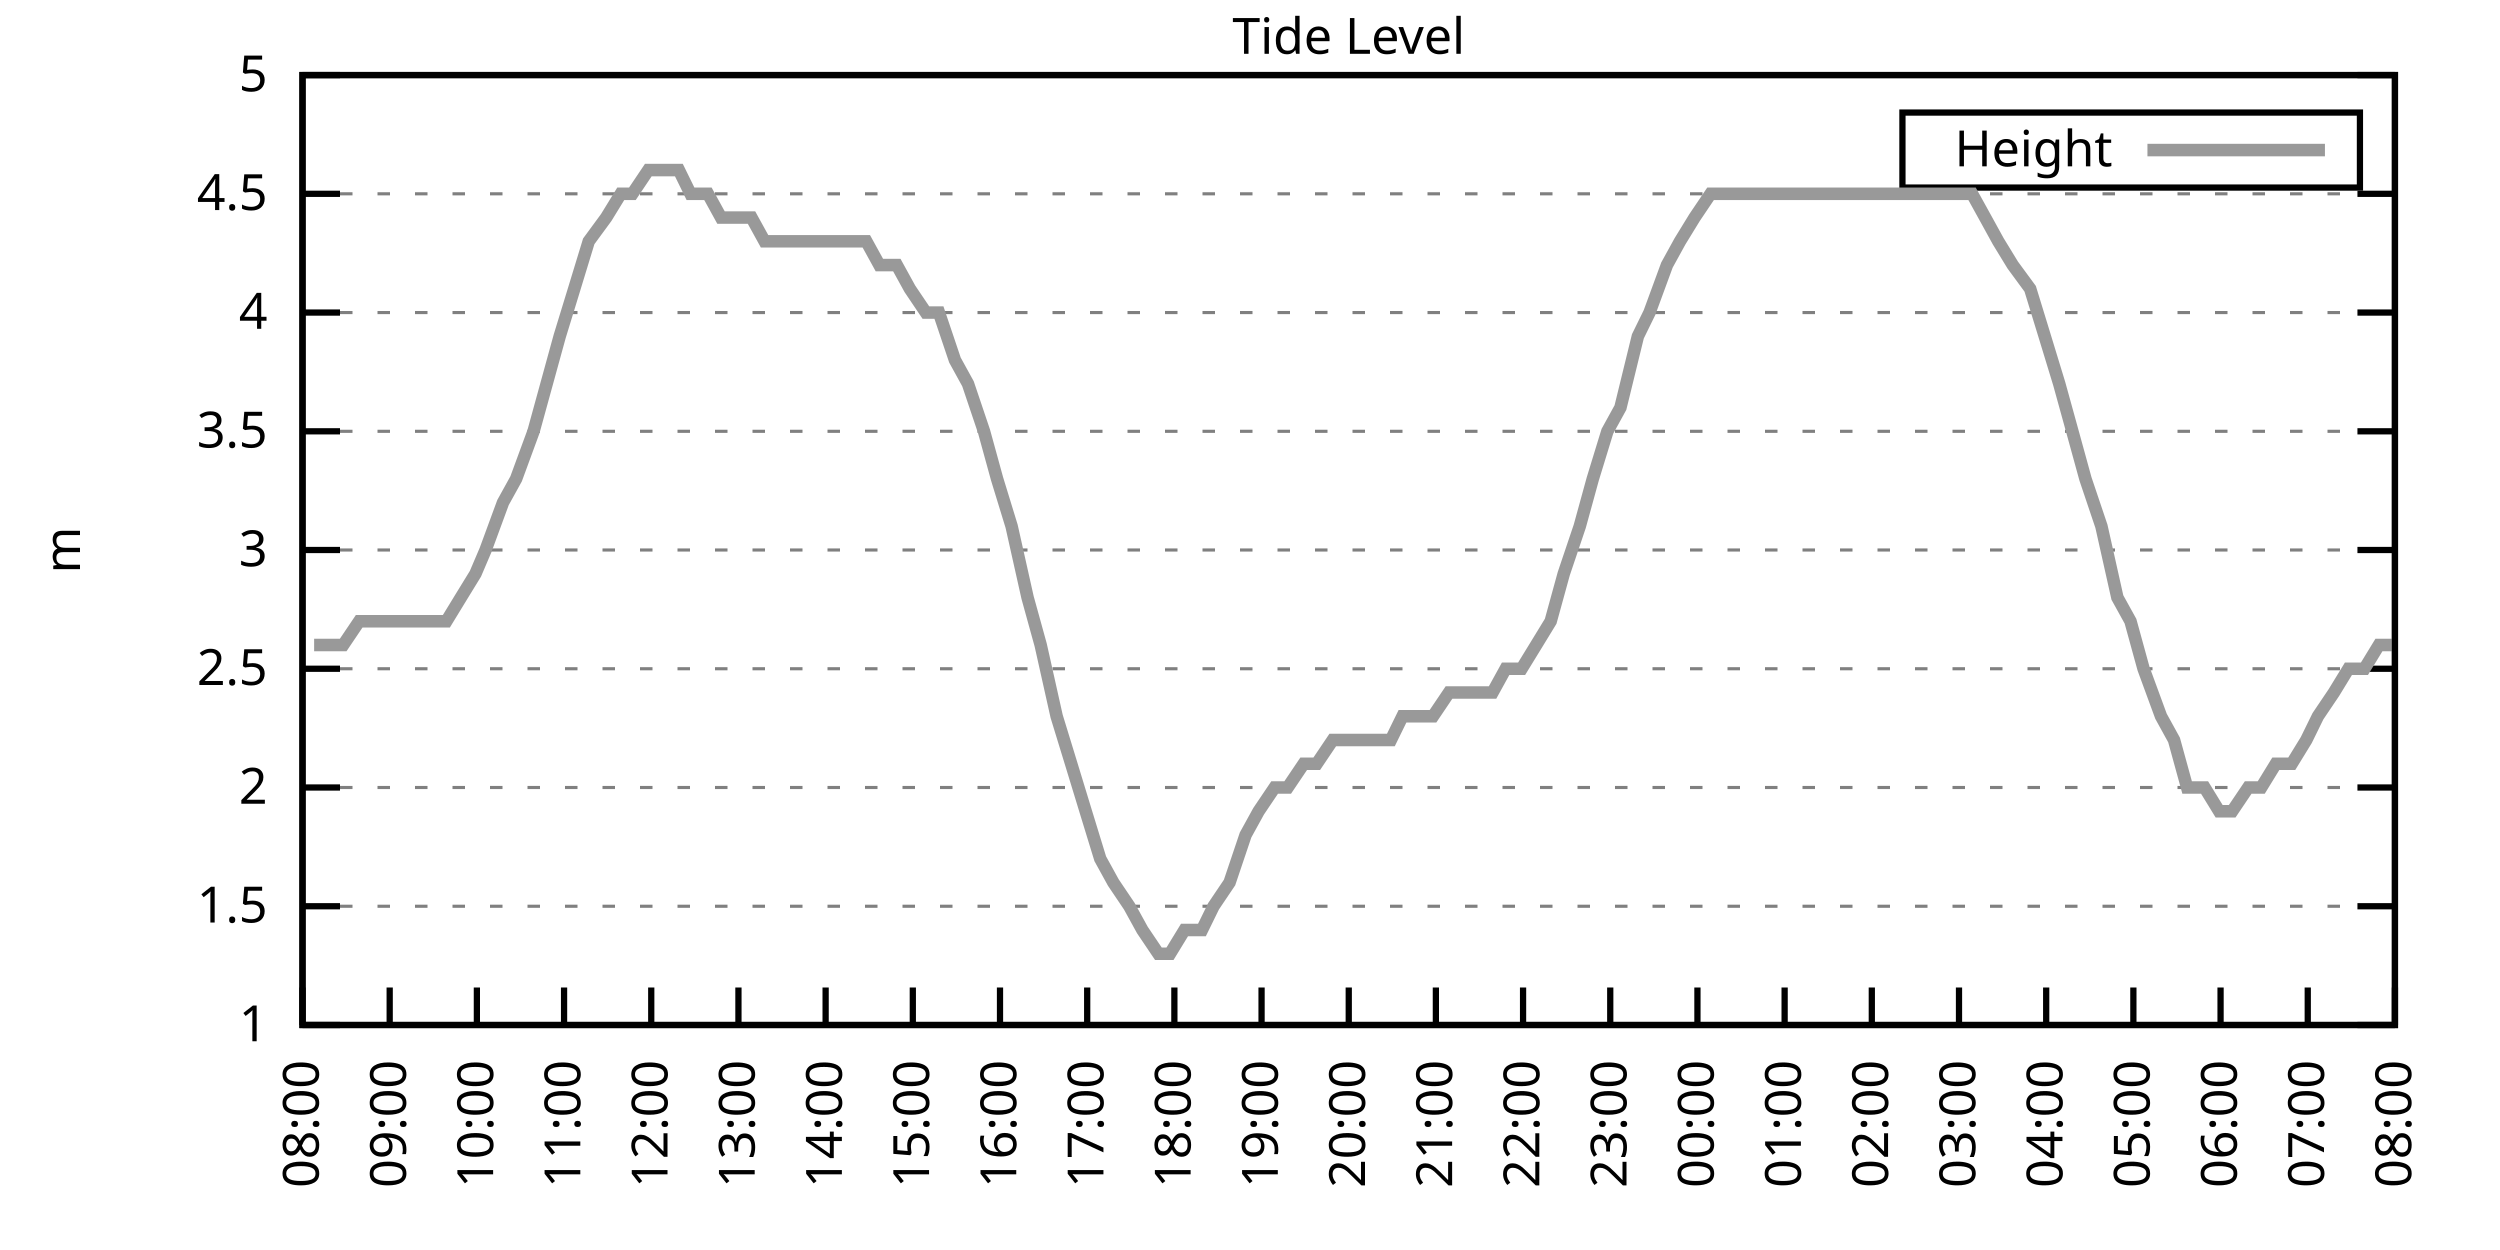
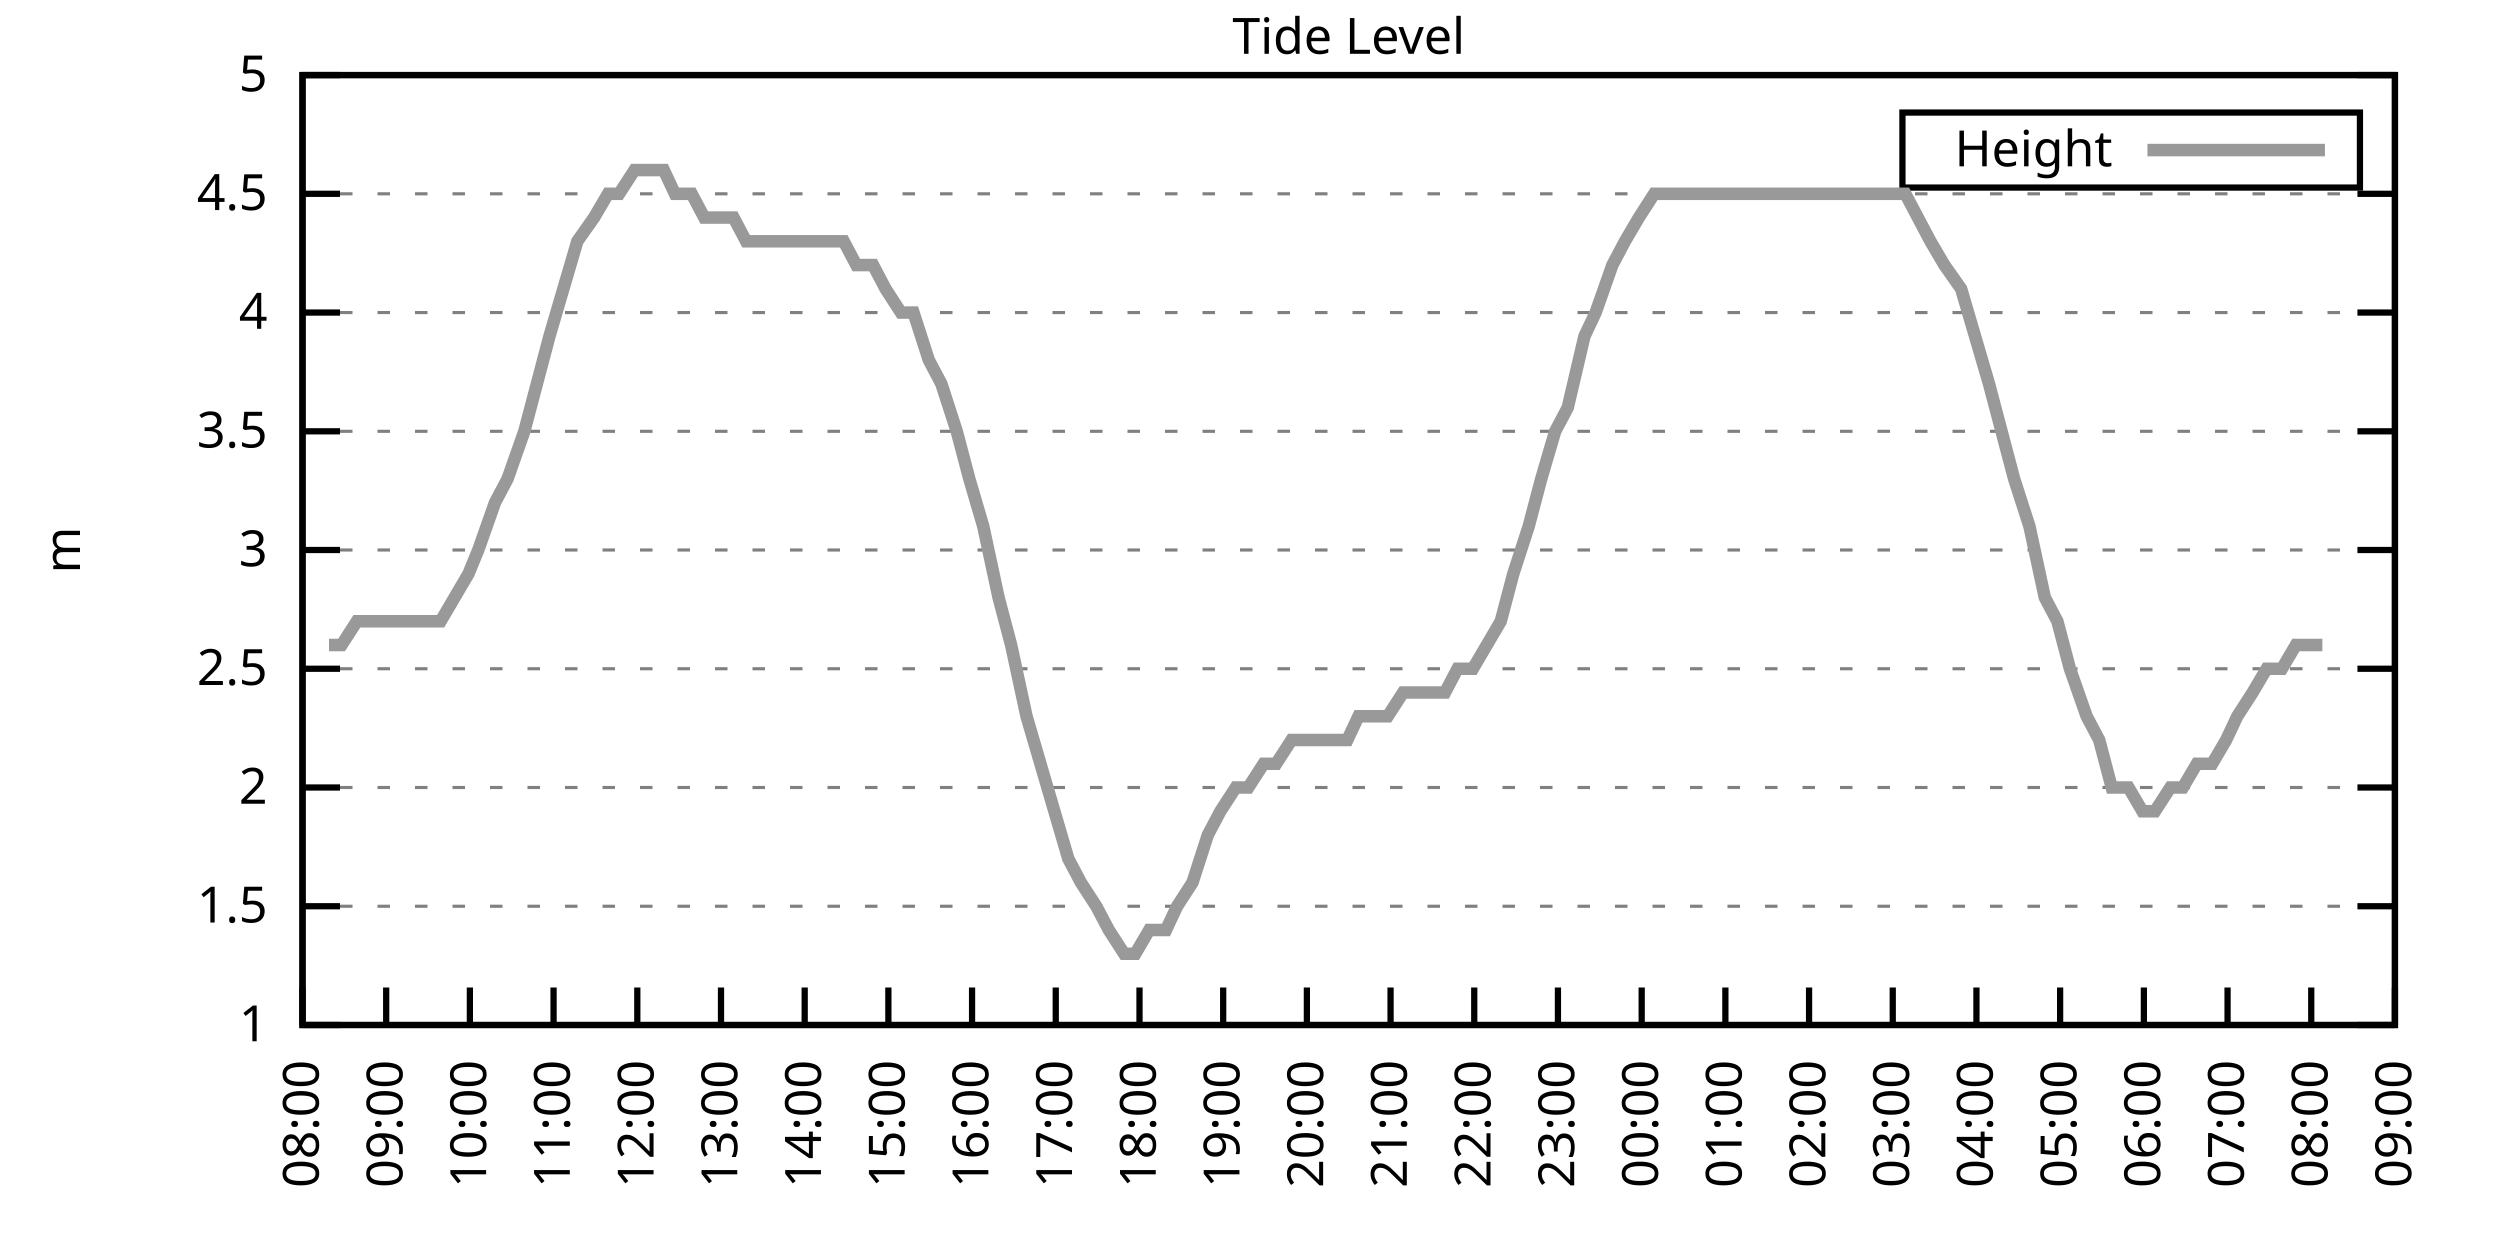
<svg xmlns="http://www.w3.org/2000/svg" xmlns:xlink="http://www.w3.org/1999/xlink" width="400" height="200" viewBox="0 0 400 200">
  <g id="gnuplot_canvas">
    <rect x="0" y="0" width="400" height="200" fill="none" />
    <defs>
      <circle id="gpDot" r="0.5" stroke-width="0.5" stroke="currentColor" />
      <path id="gpPt0" stroke-width="0.333" stroke="currentColor" d="M-1,0 h2 M0,-1 v2" />
      <path id="gpPt1" stroke-width="0.333" stroke="currentColor" d="M-1,-1 L1,1 M1,-1 L-1,1" />
      <path id="gpPt2" stroke-width="0.333" stroke="currentColor" d="M-1,0 L1,0 M0,-1 L0,1 M-1,-1 L1,1 M-1,1 L1,-1" />
      <rect id="gpPt3" stroke-width="0.333" stroke="currentColor" x="-1" y="-1" width="2" height="2" />
      <rect id="gpPt4" stroke-width="0.333" stroke="currentColor" fill="currentColor" x="-1" y="-1" width="2" height="2" />
      <circle id="gpPt5" stroke-width="0.333" stroke="currentColor" cx="0" cy="0" r="1" />
      <use xlink:href="#gpPt5" id="gpPt6" fill="currentColor" stroke="none" />
      <path id="gpPt7" stroke-width="0.333" stroke="currentColor" d="M0,-1.33 L-1.33,0.67 L1.33,0.67 z" />
      <use xlink:href="#gpPt7" id="gpPt8" fill="currentColor" stroke="none" />
      <use xlink:href="#gpPt7" id="gpPt9" stroke="currentColor" transform="rotate(180)" />
      <use xlink:href="#gpPt9" id="gpPt10" fill="currentColor" stroke="none" />
      <use xlink:href="#gpPt3" id="gpPt11" stroke="currentColor" transform="rotate(45)" />
      <use xlink:href="#gpPt11" id="gpPt12" fill="currentColor" stroke="none" />
      <path id="gpPt13" stroke-width="0.333" stroke="currentColor" d="M0,1.330 L1.265,0.411 L0.782,-1.067 L-0.782,-1.076 L-1.265,0.411 z" />
      <use xlink:href="#gpPt13" id="gpPt14" fill="currentColor" stroke="none" />
      <filter id="textbox" filterUnits="objectBoundingBox" x="0" y="0" height="1" width="1">
        <feFlood flood-color="white" flood-opacity="1" result="bgnd" />
        <feComposite in="SourceGraphic" in2="bgnd" operator="atop" />
      </filter>
      <filter id="greybox" filterUnits="objectBoundingBox" x="0" y="0" height="1" width="1">
        <feFlood flood-color="lightgrey" flood-opacity="1" result="grey" />
        <feComposite in="SourceGraphic" in2="grey" operator="atop" />
      </filter>
    </defs>
    <g fill="none" color="white" stroke="currentColor" stroke-width="1.00" stroke-linecap="butt" stroke-linejoin="miter">
</g>
    <g fill="none" color="black" stroke="currentColor" stroke-width="1.00" stroke-linecap="butt" stroke-linejoin="miter">
      <g stroke="none" shape-rendering="crispEdges">
        <polygon fill="rgb(255, 255, 255)" points="48.40,164.00 383.18,164.00 383.18,12.02 48.40,12.02 " />
      </g>
    </g>
    <g fill="none" color="black" stroke="currentColor" stroke-width="1.00" stroke-linecap="butt" stroke-linejoin="miter">
</g>
    <g fill="none" color="black" stroke="black" stroke-width="0.50" stroke-linecap="butt" stroke-linejoin="miter">
</g>
    <g fill="none" color="gray" stroke="currentColor" stroke-width="0.50" stroke-linecap="butt" stroke-linejoin="miter">
      <path stroke="gray" stroke-dasharray="2,4" class="gridline" d="M48.40,164.00 L383.19,164.00  " />
    </g>
    <g fill="none" color="gray" stroke="gray" stroke-width="1.00" stroke-linecap="butt" stroke-linejoin="miter">
</g>
    <g fill="none" color="black" stroke="currentColor" stroke-width="1.00" stroke-linecap="butt" stroke-linejoin="miter">
      <path stroke="black" d="M48.40,164.00 L54.40,164.00 M383.19,164.00 L377.19,164.00  " />
      <g transform="translate(42.80,166.60)" stroke="none" fill="black" font-family="Sans" font-size="8.00" text-anchor="end">
        <text>
          <tspan font-family="Sans"> 1</tspan>
        </text>
      </g>
    </g>
    <g fill="none" color="black" stroke="currentColor" stroke-width="1.00" stroke-linecap="butt" stroke-linejoin="miter">
</g>
    <g fill="none" color="black" stroke="black" stroke-width="0.50" stroke-linecap="butt" stroke-linejoin="miter">
</g>
    <g fill="none" color="gray" stroke="currentColor" stroke-width="0.50" stroke-linecap="butt" stroke-linejoin="miter">
      <path stroke="gray" stroke-dasharray="2,4" class="gridline" d="M48.40,145.00 L383.19,145.00  " />
    </g>
    <g fill="none" color="gray" stroke="gray" stroke-width="1.00" stroke-linecap="butt" stroke-linejoin="miter">
</g>
    <g fill="none" color="black" stroke="currentColor" stroke-width="1.00" stroke-linecap="butt" stroke-linejoin="miter">
      <path stroke="black" d="M48.40,145.00 L54.40,145.00 M383.19,145.00 L377.19,145.00  " />
      <g transform="translate(42.80,147.60)" stroke="none" fill="black" font-family="Sans" font-size="8.00" text-anchor="end">
        <text>
          <tspan font-family="Sans"> 1.5</tspan>
        </text>
      </g>
    </g>
    <g fill="none" color="black" stroke="currentColor" stroke-width="1.00" stroke-linecap="butt" stroke-linejoin="miter">
</g>
    <g fill="none" color="black" stroke="black" stroke-width="0.50" stroke-linecap="butt" stroke-linejoin="miter">
</g>
    <g fill="none" color="gray" stroke="currentColor" stroke-width="0.50" stroke-linecap="butt" stroke-linejoin="miter">
      <path stroke="gray" stroke-dasharray="2,4" class="gridline" d="M48.40,126.00 L383.19,126.00  " />
    </g>
    <g fill="none" color="gray" stroke="gray" stroke-width="1.00" stroke-linecap="butt" stroke-linejoin="miter">
</g>
    <g fill="none" color="black" stroke="currentColor" stroke-width="1.00" stroke-linecap="butt" stroke-linejoin="miter">
      <path stroke="black" d="M48.40,126.00 L54.40,126.00 M383.19,126.00 L377.19,126.00  " />
      <g transform="translate(42.80,128.60)" stroke="none" fill="black" font-family="Sans" font-size="8.00" text-anchor="end">
        <text>
          <tspan font-family="Sans"> 2</tspan>
        </text>
      </g>
    </g>
    <g fill="none" color="black" stroke="currentColor" stroke-width="1.00" stroke-linecap="butt" stroke-linejoin="miter">
</g>
    <g fill="none" color="black" stroke="black" stroke-width="0.50" stroke-linecap="butt" stroke-linejoin="miter">
</g>
    <g fill="none" color="gray" stroke="currentColor" stroke-width="0.50" stroke-linecap="butt" stroke-linejoin="miter">
      <path stroke="gray" stroke-dasharray="2,4" class="gridline" d="M48.40,107.00 L383.19,107.00  " />
    </g>
    <g fill="none" color="gray" stroke="gray" stroke-width="1.00" stroke-linecap="butt" stroke-linejoin="miter">
</g>
    <g fill="none" color="black" stroke="currentColor" stroke-width="1.00" stroke-linecap="butt" stroke-linejoin="miter">
      <path stroke="black" d="M48.40,107.00 L54.40,107.00 M383.19,107.00 L377.19,107.00  " />
      <g transform="translate(42.80,109.60)" stroke="none" fill="black" font-family="Sans" font-size="8.00" text-anchor="end">
        <text>
          <tspan font-family="Sans"> 2.5</tspan>
        </text>
      </g>
    </g>
    <g fill="none" color="black" stroke="currentColor" stroke-width="1.00" stroke-linecap="butt" stroke-linejoin="miter">
</g>
    <g fill="none" color="black" stroke="black" stroke-width="0.50" stroke-linecap="butt" stroke-linejoin="miter">
</g>
    <g fill="none" color="gray" stroke="currentColor" stroke-width="0.50" stroke-linecap="butt" stroke-linejoin="miter">
      <path stroke="gray" stroke-dasharray="2,4" class="gridline" d="M48.40,88.00 L383.19,88.00  " />
    </g>
    <g fill="none" color="gray" stroke="gray" stroke-width="1.00" stroke-linecap="butt" stroke-linejoin="miter">
</g>
    <g fill="none" color="black" stroke="currentColor" stroke-width="1.00" stroke-linecap="butt" stroke-linejoin="miter">
      <path stroke="black" d="M48.40,88.00 L54.40,88.00 M383.19,88.00 L377.19,88.00  " />
      <g transform="translate(42.80,90.60)" stroke="none" fill="black" font-family="Sans" font-size="8.00" text-anchor="end">
        <text>
          <tspan font-family="Sans"> 3</tspan>
        </text>
      </g>
    </g>
    <g fill="none" color="black" stroke="currentColor" stroke-width="1.00" stroke-linecap="butt" stroke-linejoin="miter">
</g>
    <g fill="none" color="black" stroke="black" stroke-width="0.50" stroke-linecap="butt" stroke-linejoin="miter">
</g>
    <g fill="none" color="gray" stroke="currentColor" stroke-width="0.50" stroke-linecap="butt" stroke-linejoin="miter">
      <path stroke="gray" stroke-dasharray="2,4" class="gridline" d="M48.40,69.01 L383.19,69.01  " />
    </g>
    <g fill="none" color="gray" stroke="gray" stroke-width="1.00" stroke-linecap="butt" stroke-linejoin="miter">
</g>
    <g fill="none" color="black" stroke="currentColor" stroke-width="1.00" stroke-linecap="butt" stroke-linejoin="miter">
      <path stroke="black" d="M48.40,69.01 L54.40,69.01 M383.19,69.01 L377.19,69.01  " />
      <g transform="translate(42.80,71.61)" stroke="none" fill="black" font-family="Sans" font-size="8.00" text-anchor="end">
        <text>
          <tspan font-family="Sans"> 3.5</tspan>
        </text>
      </g>
    </g>
    <g fill="none" color="black" stroke="currentColor" stroke-width="1.00" stroke-linecap="butt" stroke-linejoin="miter">
</g>
    <g fill="none" color="black" stroke="black" stroke-width="0.50" stroke-linecap="butt" stroke-linejoin="miter">
</g>
    <g fill="none" color="gray" stroke="currentColor" stroke-width="0.50" stroke-linecap="butt" stroke-linejoin="miter">
      <path stroke="gray" stroke-dasharray="2,4" class="gridline" d="M48.40,50.01 L383.19,50.01  " />
    </g>
    <g fill="none" color="gray" stroke="gray" stroke-width="1.00" stroke-linecap="butt" stroke-linejoin="miter">
</g>
    <g fill="none" color="black" stroke="currentColor" stroke-width="1.00" stroke-linecap="butt" stroke-linejoin="miter">
      <path stroke="black" d="M48.40,50.01 L54.40,50.01 M383.19,50.01 L377.19,50.01  " />
      <g transform="translate(42.80,52.61)" stroke="none" fill="black" font-family="Sans" font-size="8.00" text-anchor="end">
        <text>
          <tspan font-family="Sans"> 4</tspan>
        </text>
      </g>
    </g>
    <g fill="none" color="black" stroke="currentColor" stroke-width="1.00" stroke-linecap="butt" stroke-linejoin="miter">
</g>
    <g fill="none" color="black" stroke="black" stroke-width="0.50" stroke-linecap="butt" stroke-linejoin="miter">
</g>
    <g fill="none" color="gray" stroke="currentColor" stroke-width="0.50" stroke-linecap="butt" stroke-linejoin="miter">
      <path stroke="gray" stroke-dasharray="2,4" class="gridline" d="M48.40,31.01 L383.19,31.01  " />
    </g>
    <g fill="none" color="gray" stroke="gray" stroke-width="1.00" stroke-linecap="butt" stroke-linejoin="miter">
</g>
    <g fill="none" color="black" stroke="currentColor" stroke-width="1.00" stroke-linecap="butt" stroke-linejoin="miter">
      <path stroke="black" d="M48.40,31.01 L54.40,31.01 M383.19,31.01 L377.19,31.01  " />
      <g transform="translate(42.80,33.61)" stroke="none" fill="black" font-family="Sans" font-size="8.00" text-anchor="end">
        <text>
          <tspan font-family="Sans"> 4.5</tspan>
        </text>
      </g>
    </g>
    <g fill="none" color="black" stroke="currentColor" stroke-width="1.00" stroke-linecap="butt" stroke-linejoin="miter">
</g>
    <g fill="none" color="black" stroke="black" stroke-width="0.50" stroke-linecap="butt" stroke-linejoin="miter">
</g>
    <g fill="none" color="gray" stroke="currentColor" stroke-width="0.50" stroke-linecap="butt" stroke-linejoin="miter">
      <path stroke="gray" stroke-dasharray="2,4" class="gridline" d="M48.40,12.01 L383.19,12.01  " />
    </g>
    <g fill="none" color="gray" stroke="gray" stroke-width="1.00" stroke-linecap="butt" stroke-linejoin="miter">
</g>
    <g fill="none" color="black" stroke="currentColor" stroke-width="1.00" stroke-linecap="butt" stroke-linejoin="miter">
      <path stroke="black" d="M48.40,12.01 L54.40,12.01 M383.19,12.01 L377.19,12.01  " />
      <g transform="translate(42.80,14.61)" stroke="none" fill="black" font-family="Sans" font-size="8.00" text-anchor="end">
        <text>
          <tspan font-family="Sans"> 5</tspan>
        </text>
      </g>
    </g>
    <g fill="none" color="black" stroke="currentColor" stroke-width="1.00" stroke-linecap="butt" stroke-linejoin="miter">
      <path stroke="black" d="M48.40,164.00 L48.40,158.00  " />
      <g transform="translate(51.00,169.60) rotate(270.00)" stroke="none" fill="black" font-family="Sans" font-size="8.00" text-anchor="end">
        <text>
          <tspan font-family="Sans">08:00</tspan>
        </text>
      </g>
    </g>
    <g fill="none" color="black" stroke="currentColor" stroke-width="1.00" stroke-linecap="butt" stroke-linejoin="miter">
-       <path stroke="black" d="M62.35,164.00 L62.35,158.00  " />
-       <g transform="translate(64.95,169.60) rotate(270.00)" stroke="none" fill="black" font-family="Sans" font-size="8.00" text-anchor="end">
+       <path stroke="black" d="M61.79,164.00 L61.79,158.00  " />
+       <g transform="translate(64.39,169.60) rotate(270.00)" stroke="none" fill="black" font-family="Sans" font-size="8.00" text-anchor="end">
        <text>
          <tspan font-family="Sans">09:00</tspan>
        </text>
      </g>
    </g>
    <g fill="none" color="black" stroke="currentColor" stroke-width="1.00" stroke-linecap="butt" stroke-linejoin="miter">
-       <path stroke="black" d="M76.30,164.00 L76.30,158.00  " />
-       <g transform="translate(78.90,169.60) rotate(270.00)" stroke="none" fill="black" font-family="Sans" font-size="8.00" text-anchor="end">
+       <path stroke="black" d="M75.18,164.00 L75.18,158.00  " />
+       <g transform="translate(77.78,169.60) rotate(270.00)" stroke="none" fill="black" font-family="Sans" font-size="8.00" text-anchor="end">
        <text>
          <tspan font-family="Sans">10:00</tspan>
        </text>
      </g>
    </g>
    <g fill="none" color="black" stroke="currentColor" stroke-width="1.00" stroke-linecap="butt" stroke-linejoin="miter">
-       <path stroke="black" d="M90.25,164.00 L90.25,158.00  " />
-       <g transform="translate(92.85,169.60) rotate(270.00)" stroke="none" fill="black" font-family="Sans" font-size="8.00" text-anchor="end">
+       <path stroke="black" d="M88.57,164.00 L88.57,158.00  " />
+       <g transform="translate(91.17,169.60) rotate(270.00)" stroke="none" fill="black" font-family="Sans" font-size="8.00" text-anchor="end">
        <text>
          <tspan font-family="Sans">11:00</tspan>
        </text>
      </g>
    </g>
    <g fill="none" color="black" stroke="currentColor" stroke-width="1.00" stroke-linecap="butt" stroke-linejoin="miter">
-       <path stroke="black" d="M104.20,164.00 L104.20,158.00  " />
-       <g transform="translate(106.80,169.60) rotate(270.00)" stroke="none" fill="black" font-family="Sans" font-size="8.00" text-anchor="end">
+       <path stroke="black" d="M101.97,164.00 L101.97,158.00  " />
+       <g transform="translate(104.57,169.60) rotate(270.00)" stroke="none" fill="black" font-family="Sans" font-size="8.00" text-anchor="end">
        <text>
          <tspan font-family="Sans">12:00</tspan>
        </text>
      </g>
    </g>
    <g fill="none" color="black" stroke="currentColor" stroke-width="1.00" stroke-linecap="butt" stroke-linejoin="miter">
-       <path stroke="black" d="M118.15,164.00 L118.15,158.00  " />
-       <g transform="translate(120.75,169.60) rotate(270.00)" stroke="none" fill="black" font-family="Sans" font-size="8.00" text-anchor="end">
+       <path stroke="black" d="M115.36,164.00 L115.36,158.00  " />
+       <g transform="translate(117.96,169.60) rotate(270.00)" stroke="none" fill="black" font-family="Sans" font-size="8.00" text-anchor="end">
        <text>
          <tspan font-family="Sans">13:00</tspan>
        </text>
      </g>
    </g>
    <g fill="none" color="black" stroke="currentColor" stroke-width="1.00" stroke-linecap="butt" stroke-linejoin="miter">
-       <path stroke="black" d="M132.10,164.00 L132.10,158.00  " />
-       <g transform="translate(134.70,169.60) rotate(270.00)" stroke="none" fill="black" font-family="Sans" font-size="8.00" text-anchor="end">
+       <path stroke="black" d="M128.75,164.00 L128.75,158.00  " />
+       <g transform="translate(131.35,169.60) rotate(270.00)" stroke="none" fill="black" font-family="Sans" font-size="8.00" text-anchor="end">
        <text>
          <tspan font-family="Sans">14:00</tspan>
        </text>
      </g>
    </g>
    <g fill="none" color="black" stroke="currentColor" stroke-width="1.00" stroke-linecap="butt" stroke-linejoin="miter">
-       <path stroke="black" d="M146.05,164.00 L146.05,158.00  " />
-       <g transform="translate(148.65,169.60) rotate(270.00)" stroke="none" fill="black" font-family="Sans" font-size="8.00" text-anchor="end">
+       <path stroke="black" d="M142.14,164.00 L142.14,158.00  " />
+       <g transform="translate(144.74,169.60) rotate(270.00)" stroke="none" fill="black" font-family="Sans" font-size="8.00" text-anchor="end">
        <text>
          <tspan font-family="Sans">15:00</tspan>
        </text>
      </g>
    </g>
    <g fill="none" color="black" stroke="currentColor" stroke-width="1.00" stroke-linecap="butt" stroke-linejoin="miter">
-       <path stroke="black" d="M160.00,164.00 L160.00,158.00  " />
-       <g transform="translate(162.60,169.60) rotate(270.00)" stroke="none" fill="black" font-family="Sans" font-size="8.00" text-anchor="end">
+       <path stroke="black" d="M155.53,164.00 L155.53,158.00  " />
+       <g transform="translate(158.13,169.60) rotate(270.00)" stroke="none" fill="black" font-family="Sans" font-size="8.00" text-anchor="end">
        <text>
          <tspan font-family="Sans">16:00</tspan>
        </text>
      </g>
    </g>
    <g fill="none" color="black" stroke="currentColor" stroke-width="1.00" stroke-linecap="butt" stroke-linejoin="miter">
-       <path stroke="black" d="M173.95,164.00 L173.95,158.00  " />
-       <g transform="translate(176.55,169.60) rotate(270.00)" stroke="none" fill="black" font-family="Sans" font-size="8.00" text-anchor="end">
+       <path stroke="black" d="M168.92,164.00 L168.92,158.00  " />
+       <g transform="translate(171.52,169.60) rotate(270.00)" stroke="none" fill="black" font-family="Sans" font-size="8.00" text-anchor="end">
        <text>
          <tspan font-family="Sans">17:00</tspan>
        </text>
      </g>
    </g>
    <g fill="none" color="black" stroke="currentColor" stroke-width="1.00" stroke-linecap="butt" stroke-linejoin="miter">
-       <path stroke="black" d="M187.90,164.00 L187.90,158.00  " />
-       <g transform="translate(190.50,169.60) rotate(270.00)" stroke="none" fill="black" font-family="Sans" font-size="8.00" text-anchor="end">
+       <path stroke="black" d="M182.32,164.00 L182.32,158.00  " />
+       <g transform="translate(184.92,169.60) rotate(270.00)" stroke="none" fill="black" font-family="Sans" font-size="8.00" text-anchor="end">
        <text>
          <tspan font-family="Sans">18:00</tspan>
        </text>
      </g>
    </g>
    <g fill="none" color="black" stroke="currentColor" stroke-width="1.00" stroke-linecap="butt" stroke-linejoin="miter">
-       <path stroke="black" d="M201.85,164.00 L201.85,158.00  " />
-       <g transform="translate(204.45,169.60) rotate(270.00)" stroke="none" fill="black" font-family="Sans" font-size="8.00" text-anchor="end">
+       <path stroke="black" d="M195.71,164.00 L195.71,158.00  " />
+       <g transform="translate(198.31,169.60) rotate(270.00)" stroke="none" fill="black" font-family="Sans" font-size="8.00" text-anchor="end">
        <text>
          <tspan font-family="Sans">19:00</tspan>
        </text>
      </g>
    </g>
    <g fill="none" color="black" stroke="currentColor" stroke-width="1.00" stroke-linecap="butt" stroke-linejoin="miter">
-       <path stroke="black" d="M215.80,164.00 L215.80,158.00  " />
-       <g transform="translate(218.40,169.60) rotate(270.00)" stroke="none" fill="black" font-family="Sans" font-size="8.00" text-anchor="end">
+       <path stroke="black" d="M209.10,164.00 L209.10,158.00  " />
+       <g transform="translate(211.70,169.60) rotate(270.00)" stroke="none" fill="black" font-family="Sans" font-size="8.00" text-anchor="end">
        <text>
          <tspan font-family="Sans">20:00</tspan>
        </text>
      </g>
    </g>
    <g fill="none" color="black" stroke="currentColor" stroke-width="1.00" stroke-linecap="butt" stroke-linejoin="miter">
-       <path stroke="black" d="M229.74,164.00 L229.74,158.00  " />
-       <g transform="translate(232.34,169.60) rotate(270.00)" stroke="none" fill="black" font-family="Sans" font-size="8.00" text-anchor="end">
+       <path stroke="black" d="M222.49,164.00 L222.49,158.00  " />
+       <g transform="translate(225.09,169.60) rotate(270.00)" stroke="none" fill="black" font-family="Sans" font-size="8.00" text-anchor="end">
        <text>
          <tspan font-family="Sans">21:00</tspan>
        </text>
      </g>
    </g>
    <g fill="none" color="black" stroke="currentColor" stroke-width="1.00" stroke-linecap="butt" stroke-linejoin="miter">
-       <path stroke="black" d="M243.69,164.00 L243.69,158.00  " />
-       <g transform="translate(246.29,169.60) rotate(270.00)" stroke="none" fill="black" font-family="Sans" font-size="8.00" text-anchor="end">
+       <path stroke="black" d="M235.88,164.00 L235.88,158.00  " />
+       <g transform="translate(238.48,169.60) rotate(270.00)" stroke="none" fill="black" font-family="Sans" font-size="8.00" text-anchor="end">
        <text>
          <tspan font-family="Sans">22:00</tspan>
        </text>
      </g>
    </g>
    <g fill="none" color="black" stroke="currentColor" stroke-width="1.00" stroke-linecap="butt" stroke-linejoin="miter">
-       <path stroke="black" d="M257.64,164.00 L257.64,158.00  " />
-       <g transform="translate(260.24,169.60) rotate(270.00)" stroke="none" fill="black" font-family="Sans" font-size="8.00" text-anchor="end">
+       <path stroke="black" d="M249.27,164.00 L249.27,158.00  " />
+       <g transform="translate(251.87,169.60) rotate(270.00)" stroke="none" fill="black" font-family="Sans" font-size="8.00" text-anchor="end">
        <text>
          <tspan font-family="Sans">23:00</tspan>
        </text>
      </g>
    </g>
    <g fill="none" color="black" stroke="currentColor" stroke-width="1.00" stroke-linecap="butt" stroke-linejoin="miter">
-       <path stroke="black" d="M271.59,164.00 L271.59,158.00  " />
-       <g transform="translate(274.19,169.60) rotate(270.00)" stroke="none" fill="black" font-family="Sans" font-size="8.00" text-anchor="end">
+       <path stroke="black" d="M262.67,164.00 L262.67,158.00  " />
+       <g transform="translate(265.27,169.60) rotate(270.00)" stroke="none" fill="black" font-family="Sans" font-size="8.00" text-anchor="end">
        <text>
          <tspan font-family="Sans">00:00</tspan>
        </text>
      </g>
    </g>
    <g fill="none" color="black" stroke="currentColor" stroke-width="1.00" stroke-linecap="butt" stroke-linejoin="miter">
-       <path stroke="black" d="M285.54,164.00 L285.54,158.00  " />
-       <g transform="translate(288.14,169.60) rotate(270.00)" stroke="none" fill="black" font-family="Sans" font-size="8.00" text-anchor="end">
+       <path stroke="black" d="M276.06,164.00 L276.06,158.00  " />
+       <g transform="translate(278.66,169.60) rotate(270.00)" stroke="none" fill="black" font-family="Sans" font-size="8.00" text-anchor="end">
        <text>
          <tspan font-family="Sans">01:00</tspan>
        </text>
      </g>
    </g>
    <g fill="none" color="black" stroke="currentColor" stroke-width="1.00" stroke-linecap="butt" stroke-linejoin="miter">
-       <path stroke="black" d="M299.49,164.00 L299.49,158.00  " />
-       <g transform="translate(302.09,169.60) rotate(270.00)" stroke="none" fill="black" font-family="Sans" font-size="8.00" text-anchor="end">
+       <path stroke="black" d="M289.45,164.00 L289.45,158.00  " />
+       <g transform="translate(292.05,169.60) rotate(270.00)" stroke="none" fill="black" font-family="Sans" font-size="8.00" text-anchor="end">
        <text>
          <tspan font-family="Sans">02:00</tspan>
        </text>
      </g>
    </g>
    <g fill="none" color="black" stroke="currentColor" stroke-width="1.00" stroke-linecap="butt" stroke-linejoin="miter">
-       <path stroke="black" d="M313.44,164.00 L313.44,158.00  " />
-       <g transform="translate(316.04,169.60) rotate(270.00)" stroke="none" fill="black" font-family="Sans" font-size="8.00" text-anchor="end">
+       <path stroke="black" d="M302.84,164.00 L302.84,158.00  " />
+       <g transform="translate(305.44,169.60) rotate(270.00)" stroke="none" fill="black" font-family="Sans" font-size="8.00" text-anchor="end">
        <text>
          <tspan font-family="Sans">03:00</tspan>
        </text>
      </g>
    </g>
    <g fill="none" color="black" stroke="currentColor" stroke-width="1.00" stroke-linecap="butt" stroke-linejoin="miter">
-       <path stroke="black" d="M327.39,164.00 L327.39,158.00  " />
-       <g transform="translate(329.99,169.60) rotate(270.00)" stroke="none" fill="black" font-family="Sans" font-size="8.00" text-anchor="end">
+       <path stroke="black" d="M316.23,164.00 L316.23,158.00  " />
+       <g transform="translate(318.83,169.60) rotate(270.00)" stroke="none" fill="black" font-family="Sans" font-size="8.00" text-anchor="end">
        <text>
          <tspan font-family="Sans">04:00</tspan>
        </text>
      </g>
    </g>
    <g fill="none" color="black" stroke="currentColor" stroke-width="1.00" stroke-linecap="butt" stroke-linejoin="miter">
-       <path stroke="black" d="M341.34,164.00 L341.34,158.00  " />
-       <g transform="translate(343.94,169.60) rotate(270.00)" stroke="none" fill="black" font-family="Sans" font-size="8.00" text-anchor="end">
+       <path stroke="black" d="M329.62,164.00 L329.62,158.00  " />
+       <g transform="translate(332.22,169.60) rotate(270.00)" stroke="none" fill="black" font-family="Sans" font-size="8.00" text-anchor="end">
        <text>
          <tspan font-family="Sans">05:00</tspan>
        </text>
      </g>
    </g>
    <g fill="none" color="black" stroke="currentColor" stroke-width="1.00" stroke-linecap="butt" stroke-linejoin="miter">
-       <path stroke="black" d="M355.29,164.00 L355.29,158.00  " />
-       <g transform="translate(357.89,169.60) rotate(270.00)" stroke="none" fill="black" font-family="Sans" font-size="8.00" text-anchor="end">
+       <path stroke="black" d="M343.02,164.00 L343.02,158.00  " />
+       <g transform="translate(345.62,169.60) rotate(270.00)" stroke="none" fill="black" font-family="Sans" font-size="8.00" text-anchor="end">
        <text>
          <tspan font-family="Sans">06:00</tspan>
        </text>
      </g>
    </g>
    <g fill="none" color="black" stroke="currentColor" stroke-width="1.00" stroke-linecap="butt" stroke-linejoin="miter">
-       <path stroke="black" d="M369.24,164.00 L369.24,158.00  " />
-       <g transform="translate(371.84,169.60) rotate(270.00)" stroke="none" fill="black" font-family="Sans" font-size="8.00" text-anchor="end">
+       <path stroke="black" d="M356.41,164.00 L356.41,158.00  " />
+       <g transform="translate(359.01,169.60) rotate(270.00)" stroke="none" fill="black" font-family="Sans" font-size="8.00" text-anchor="end">
        <text>
          <tspan font-family="Sans">07:00</tspan>
+         </text>
+       </g>
+     </g>
+     <g fill="none" color="black" stroke="currentColor" stroke-width="1.00" stroke-linecap="butt" stroke-linejoin="miter">
+       <path stroke="black" d="M369.80,164.00 L369.80,158.00  " />
+       <g transform="translate(372.40,169.60) rotate(270.00)" stroke="none" fill="black" font-family="Sans" font-size="8.00" text-anchor="end">
+         <text>
+           <tspan font-family="Sans">08:00</tspan>
        </text>
      </g>
    </g>
    <g fill="none" color="black" stroke="currentColor" stroke-width="1.00" stroke-linecap="butt" stroke-linejoin="miter">
      <path stroke="black" d="M383.19,164.00 L383.19,158.00  " />
      <g transform="translate(385.79,169.60) rotate(270.00)" stroke="none" fill="black" font-family="Sans" font-size="8.00" text-anchor="end">
        <text>
-           <tspan font-family="Sans">08:00</tspan>
+           <tspan font-family="Sans">09:00</tspan>
        </text>
      </g>
    </g>
    <g fill="none" color="black" stroke="currentColor" stroke-width="1.00" stroke-linecap="butt" stroke-linejoin="miter">
</g>
    <g fill="none" color="black" stroke="currentColor" stroke-width="1.00" stroke-linecap="butt" stroke-linejoin="miter">
      <path stroke="black" d="M48.40,12.01 L48.40,164.00 L383.19,164.00 L383.19,12.01 L48.40,12.01 Z  " />
    </g>
    <g fill="none" color="black" stroke="currentColor" stroke-width="1.00" stroke-linecap="butt" stroke-linejoin="miter">
</g>
    <g fill="none" color="black" stroke="currentColor" stroke-width="1.00" stroke-linecap="butt" stroke-linejoin="miter">
      <path stroke="black" d="M304.39,30.01 L304.39,18.01 L377.59,18.01 L377.59,30.01 L304.39,30.01 Z  " />
    </g>
    <g id="Tide_level_plot_1">
      <g fill="none" color="white" stroke="black" stroke-width="2.00" stroke-linecap="butt" stroke-linejoin="miter">
</g>
      <g fill="none" color="black" stroke="currentColor" stroke-width="2.00" stroke-linecap="butt" stroke-linejoin="miter">
        <g transform="translate(337.99,26.61)" stroke="none" fill="black" font-family="Sans" font-size="8.00" text-anchor="end">
          <text>
            <tspan font-family="Sans">Height</tspan>
          </text>
        </g>
      </g>
      <g fill="none" color="black" stroke="currentColor" stroke-width="2.00" stroke-linecap="butt" stroke-linejoin="miter">
-         <path stroke="rgb(153, 153, 153)" d="M343.59,24.01 L371.99,24.01 M50.26,103.20 L52.82,103.20 L54.91,103.20 L57.47,99.40 L59.79,99.40 L62.12,99.40   L64.44,99.40 L66.07,99.40 L69.09,99.40 L71.42,99.40 L73.74,95.60 L76.07,91.80 L77.69,88.00 L80.48,80.41   L82.58,76.61 L85.37,69.01 L87.46,61.41 L89.55,53.81 L91.88,46.21 L94.20,38.61 L96.99,34.81 L99.32,31.01   L101.18,31.01 L103.73,27.21 L106.06,27.21 L108.62,27.21 L110.48,31.01 L113.27,31.01 L115.36,34.81 L117.68,34.81   L120.24,34.81 L122.33,38.61 L124.89,38.61 L127.22,38.61 L129.31,38.61 L131.87,38.61 L133.72,38.61 L136.51,38.61   L138.61,38.61 L140.70,42.41 L143.49,42.41 L145.58,46.21 L148.14,50.01 L150.23,50.01 L152.79,57.61 L154.88,61.41   L157.44,69.01 L159.53,76.61 L161.86,84.21 L164.41,95.60 L166.51,103.20 L169.06,114.60 L171.39,122.20 L173.71,129.80   L176.04,137.40 L178.13,141.20 L180.69,145.00 L182.78,148.80 L185.34,152.60 L187.20,152.60 L189.52,148.80 L192.31,148.80   L194.17,145.00 L196.73,141.20 L199.29,133.60 L201.38,129.80 L203.94,126.00 L206.03,126.00 L208.59,122.20 L210.68,122.20   L213.24,118.40 L215.33,118.40 L217.65,118.40 L220.21,118.40 L222.54,118.40 L224.40,114.60 L227.19,114.60 L229.28,114.60   L231.84,110.80 L233.93,110.80 L236.49,110.80 L238.81,110.80 L240.90,107.00 L243.46,107.00 L245.79,103.20 L248.11,99.40   L250.20,91.80 L252.76,84.21 L254.85,76.61 L257.18,69.01 L259.27,65.21 L262.06,53.81 L263.92,50.01 L266.71,42.41   L268.80,38.61 L271.13,34.81 L273.69,31.01 L276.01,31.01 L278.34,31.01 L280.66,31.01 L282.99,31.01 L284.61,31.01   L287.40,31.01 L289.96,31.01 L292.29,31.01 L294.61,31.01 L296.94,31.01 L299.26,31.01 L301.35,31.01 L303.68,31.01   L306.23,31.01 L308.56,31.01 L310.65,31.01 L312.98,31.01 L315.53,31.01 L317.63,34.81 L319.72,38.61 L322.04,42.41   L324.83,46.21 L327.16,53.81 L329.48,61.41 L331.58,69.01 L333.67,76.61 L336.23,84.21 L338.78,95.60 L340.88,99.40   L342.97,107.00 L345.76,114.60 L347.85,118.40 L349.94,126.00 L352.73,126.00 L355.06,129.80 L357.15,129.80 L359.71,126.00   L361.80,126.00 L364.13,122.20 L366.68,122.20 L369.01,118.40 L370.87,114.60 L373.43,110.80 L375.75,107.00 L378.31,107.00   L380.63,103.20 L382.96,103.20  " />
+         <path stroke="rgb(153, 153, 153)" d="M343.59,24.01 L371.99,24.01 M52.64,103.20 L54.65,103.20 L57.10,99.40 L59.34,99.40 L61.57,99.40 L63.80,99.40   L65.36,99.40 L68.26,99.40 L70.50,99.40 L72.73,95.60 L74.96,91.80 L76.52,88.00 L79.20,80.41 L81.21,76.61   L83.89,69.01 L85.90,61.41 L87.91,53.81 L90.14,46.21 L92.37,38.61 L95.05,34.81 L97.28,31.01 L99.06,31.01   L101.52,27.21 L103.75,27.21 L106.21,27.21 L107.99,31.01 L110.67,31.01 L112.68,34.81 L114.91,34.81 L117.37,34.81   L119.38,38.61 L121.83,38.61 L124.06,38.61 L126.07,38.61 L128.53,38.61 L130.31,38.61 L132.99,38.61 L135.00,38.61   L137.01,42.41 L139.69,42.41 L141.69,46.21 L144.15,50.01 L146.16,50.01 L148.61,57.61 L150.62,61.41 L153.08,69.01   L155.09,76.61 L157.32,84.21 L159.77,95.60 L161.78,103.20 L164.24,114.60 L166.47,122.20 L168.70,129.80 L170.93,137.40   L172.94,141.20 L175.40,145.00 L177.41,148.80 L179.86,152.60 L181.65,152.60 L183.88,148.80 L186.56,148.80 L188.34,145.00   L190.80,141.20 L193.25,133.60 L195.26,129.80 L197.72,126.00 L199.73,126.00 L202.18,122.20 L204.19,122.20 L206.64,118.40   L208.65,118.40 L210.88,118.40 L213.34,118.40 L215.57,118.40 L217.36,114.60 L220.04,114.60 L222.04,114.60 L224.50,110.80   L226.51,110.80 L228.96,110.80 L231.20,110.80 L233.20,107.00 L235.66,107.00 L237.89,103.20 L240.12,99.40 L242.13,91.80   L244.59,84.21 L246.60,76.61 L248.83,69.01 L250.84,65.21 L253.51,53.81 L255.30,50.01 L257.98,42.41 L259.99,38.61   L262.22,34.81 L264.67,31.01 L266.91,31.01 L269.14,31.01 L271.37,31.01 L273.60,31.01 L275.16,31.01 L277.84,31.01   L280.30,31.01 L282.53,31.01 L284.76,31.01 L286.99,31.01 L289.23,31.01 L291.23,31.01 L293.47,31.01 L295.92,31.01   L298.15,31.01 L300.16,31.01 L302.39,31.01 L304.85,31.01 L306.86,34.81 L308.87,38.61 L311.10,42.41 L313.78,46.21   L316.01,53.81 L318.24,61.41 L320.25,69.01 L322.26,76.61 L324.71,84.21 L327.17,95.60 L329.18,99.40 L331.19,107.00   L333.86,114.60 L335.87,118.40 L337.88,126.00 L340.56,126.00 L342.79,129.80 L344.80,129.80 L347.26,126.00 L349.26,126.00   L351.50,122.20 L353.95,122.20 L356.18,118.40 L357.97,114.60 L360.42,110.80 L362.66,107.00 L365.11,107.00 L367.34,103.20   L369.58,103.20 L371.58,103.20  " />
      </g>
    </g>
    <g fill="none" color="black" stroke="currentColor" stroke-width="2.00" stroke-linecap="butt" stroke-linejoin="miter">
</g>
    <g fill="none" color="black" stroke="black" stroke-width="1.00" stroke-linecap="butt" stroke-linejoin="miter">
</g>
    <g fill="none" color="black" stroke="currentColor" stroke-width="1.00" stroke-linecap="butt" stroke-linejoin="miter">
      <path stroke="black" d="M48.40,12.01 L48.40,164.00 L383.19,164.00 L383.19,12.01 L48.40,12.01 Z  " />
      <g transform="translate(12.80,88.01) rotate(270.00)" stroke="none" fill="black" font-family="Sans" font-size="8.00" text-anchor="middle">
        <text>
          <tspan font-family="Sans">m</tspan>
        </text>
      </g>
    </g>
    <g fill="none" color="black" stroke="currentColor" stroke-width="1.00" stroke-linecap="butt" stroke-linejoin="miter">
</g>
    <g fill="none" color="black" stroke="currentColor" stroke-width="1.00" stroke-linecap="butt" stroke-linejoin="miter">
      <g transform="translate(215.79,8.61)" stroke="none" fill="black" font-family="Sans" font-size="8.00" text-anchor="middle">
        <text>
          <tspan font-family="Sans">Tide Level</tspan>
        </text>
      </g>
    </g>
    <g fill="none" color="black" stroke="currentColor" stroke-width="1.00" stroke-linecap="butt" stroke-linejoin="miter">
</g>
  </g>
</svg>
